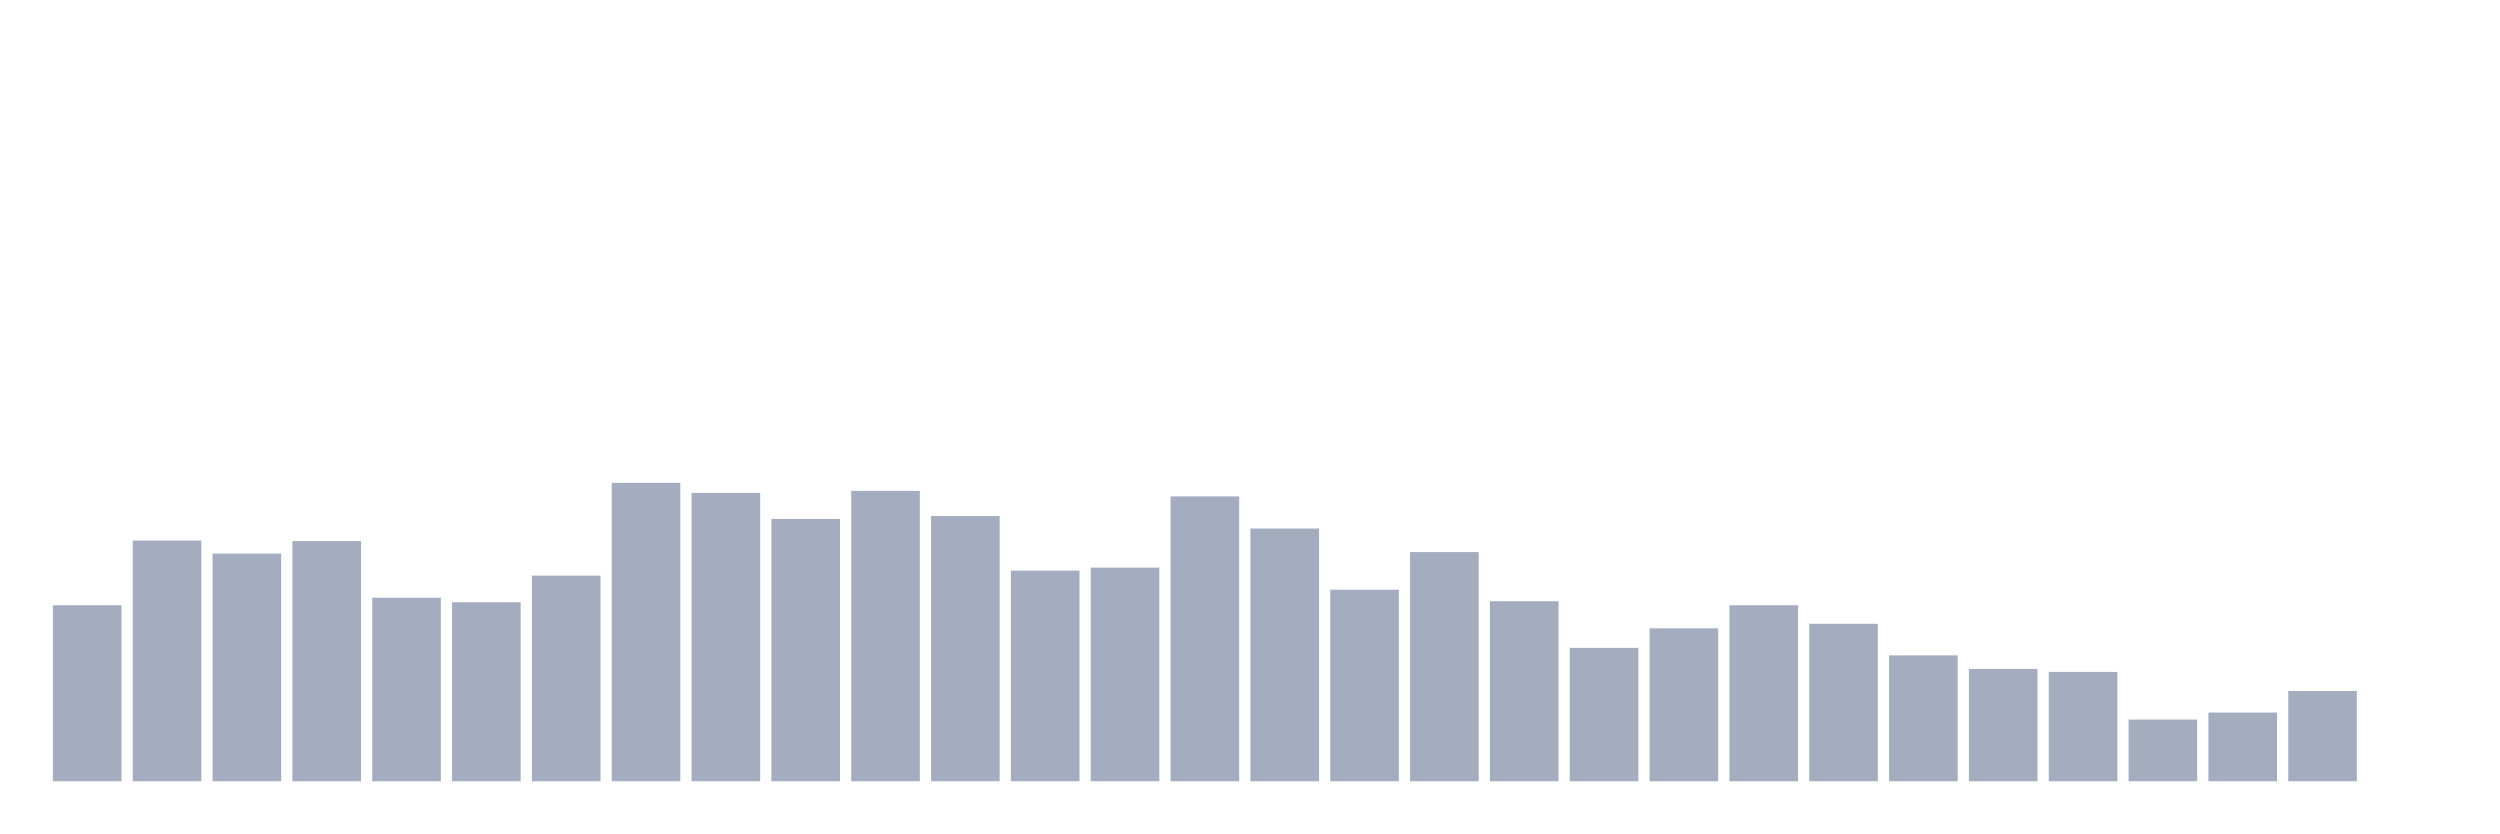
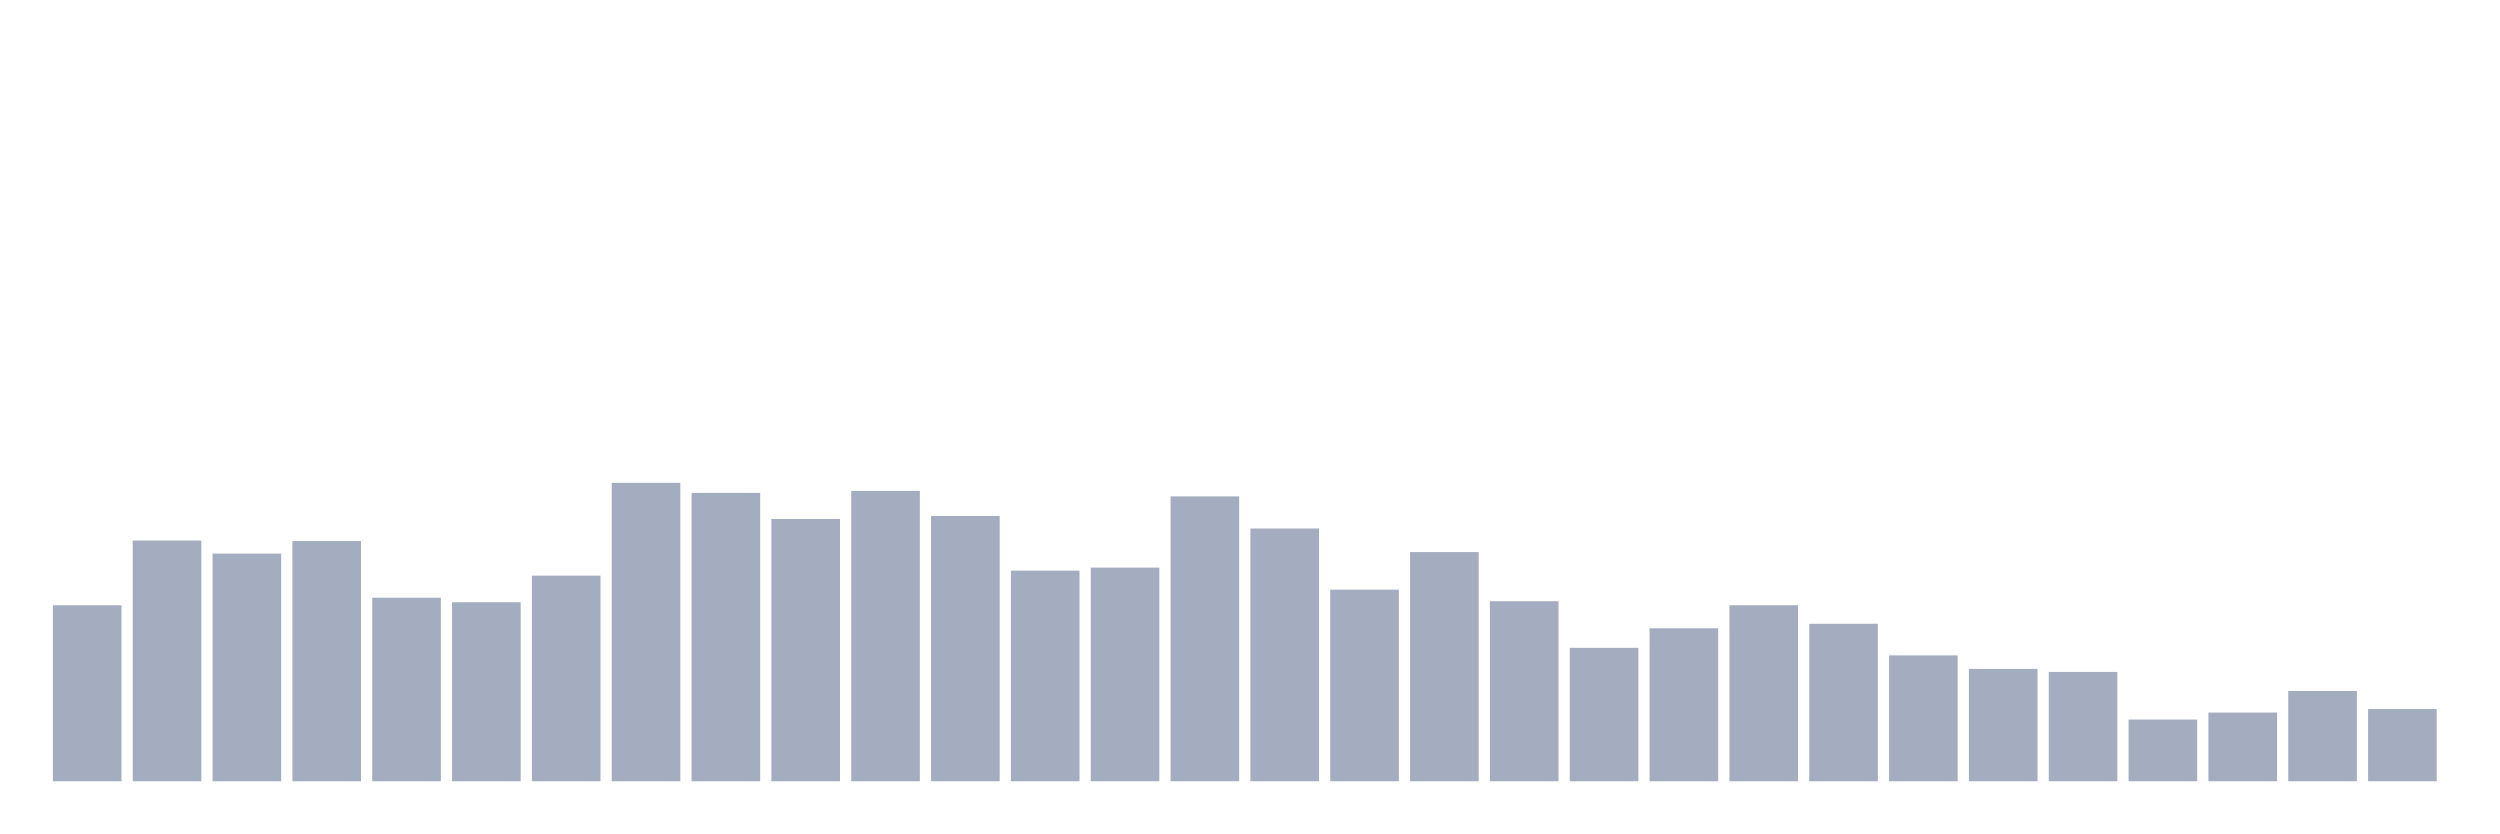
<svg xmlns="http://www.w3.org/2000/svg" viewBox="0 0 480 160">
  <g transform="translate(10,10)">
    <rect class="bar" x="0.153" width="13.175" y="106.204" height="33.796" fill="rgb(164,173,192)" />
    <rect class="bar" x="15.482" width="13.175" y="93.783" height="46.217" fill="rgb(164,173,192)" />
    <rect class="bar" x="30.81" width="13.175" y="96.286" height="43.714" fill="rgb(164,173,192)" />
    <rect class="bar" x="46.138" width="13.175" y="93.879" height="46.121" fill="rgb(164,173,192)" />
    <rect class="bar" x="61.466" width="13.175" y="104.759" height="35.241" fill="rgb(164,173,192)" />
    <rect class="bar" x="76.794" width="13.175" y="105.626" height="34.374" fill="rgb(164,173,192)" />
    <rect class="bar" x="92.123" width="13.175" y="100.523" height="39.477" fill="rgb(164,173,192)" />
    <rect class="bar" x="107.451" width="13.175" y="82.71" height="57.29" fill="rgb(164,173,192)" />
    <rect class="bar" x="122.779" width="13.175" y="84.635" height="55.365" fill="rgb(164,173,192)" />
    <rect class="bar" x="138.107" width="13.175" y="89.642" height="50.358" fill="rgb(164,173,192)" />
    <rect class="bar" x="153.436" width="13.175" y="84.25" height="55.75" fill="rgb(164,173,192)" />
    <rect class="bar" x="168.764" width="13.175" y="89.065" height="50.935" fill="rgb(164,173,192)" />
    <rect class="bar" x="184.092" width="13.175" y="99.56" height="40.44" fill="rgb(164,173,192)" />
    <rect class="bar" x="199.42" width="13.175" y="98.982" height="41.018" fill="rgb(164,173,192)" />
    <rect class="bar" x="214.748" width="13.175" y="85.309" height="54.691" fill="rgb(164,173,192)" />
    <rect class="bar" x="230.077" width="13.175" y="91.472" height="48.528" fill="rgb(164,173,192)" />
    <rect class="bar" x="245.405" width="13.175" y="103.219" height="36.781" fill="rgb(164,173,192)" />
    <rect class="bar" x="260.733" width="13.175" y="95.997" height="44.003" fill="rgb(164,173,192)" />
    <rect class="bar" x="276.061" width="13.175" y="105.433" height="34.567" fill="rgb(164,173,192)" />
    <rect class="bar" x="291.39" width="13.175" y="114.388" height="25.612" fill="rgb(164,173,192)" />
    <rect class="bar" x="306.718" width="13.175" y="110.633" height="29.367" fill="rgb(164,173,192)" />
    <rect class="bar" x="322.046" width="13.175" y="106.204" height="33.796" fill="rgb(164,173,192)" />
    <rect class="bar" x="337.374" width="13.175" y="109.766" height="30.234" fill="rgb(164,173,192)" />
    <rect class="bar" x="352.702" width="13.175" y="115.832" height="24.168" fill="rgb(164,173,192)" />
    <rect class="bar" x="368.031" width="13.175" y="118.432" height="21.568" fill="rgb(164,173,192)" />
    <rect class="bar" x="383.359" width="13.175" y="119.01" height="20.99" fill="rgb(164,173,192)" />
    <rect class="bar" x="398.687" width="13.175" y="128.157" height="11.843" fill="rgb(164,173,192)" />
    <rect class="bar" x="414.015" width="13.175" y="126.809" height="13.191" fill="rgb(164,173,192)" />
    <rect class="bar" x="429.344" width="13.175" y="122.669" height="17.331" fill="rgb(164,173,192)" />
-     <rect class="bar" x="444.672" width="13.175" y="140" height="0" fill="rgb(164,173,192)" />
+     <rect class="bar" x="444.672" width="13.175" y="126.135" height="13.865" fill="rgb(164,173,192)" />
  </g>
</svg>
